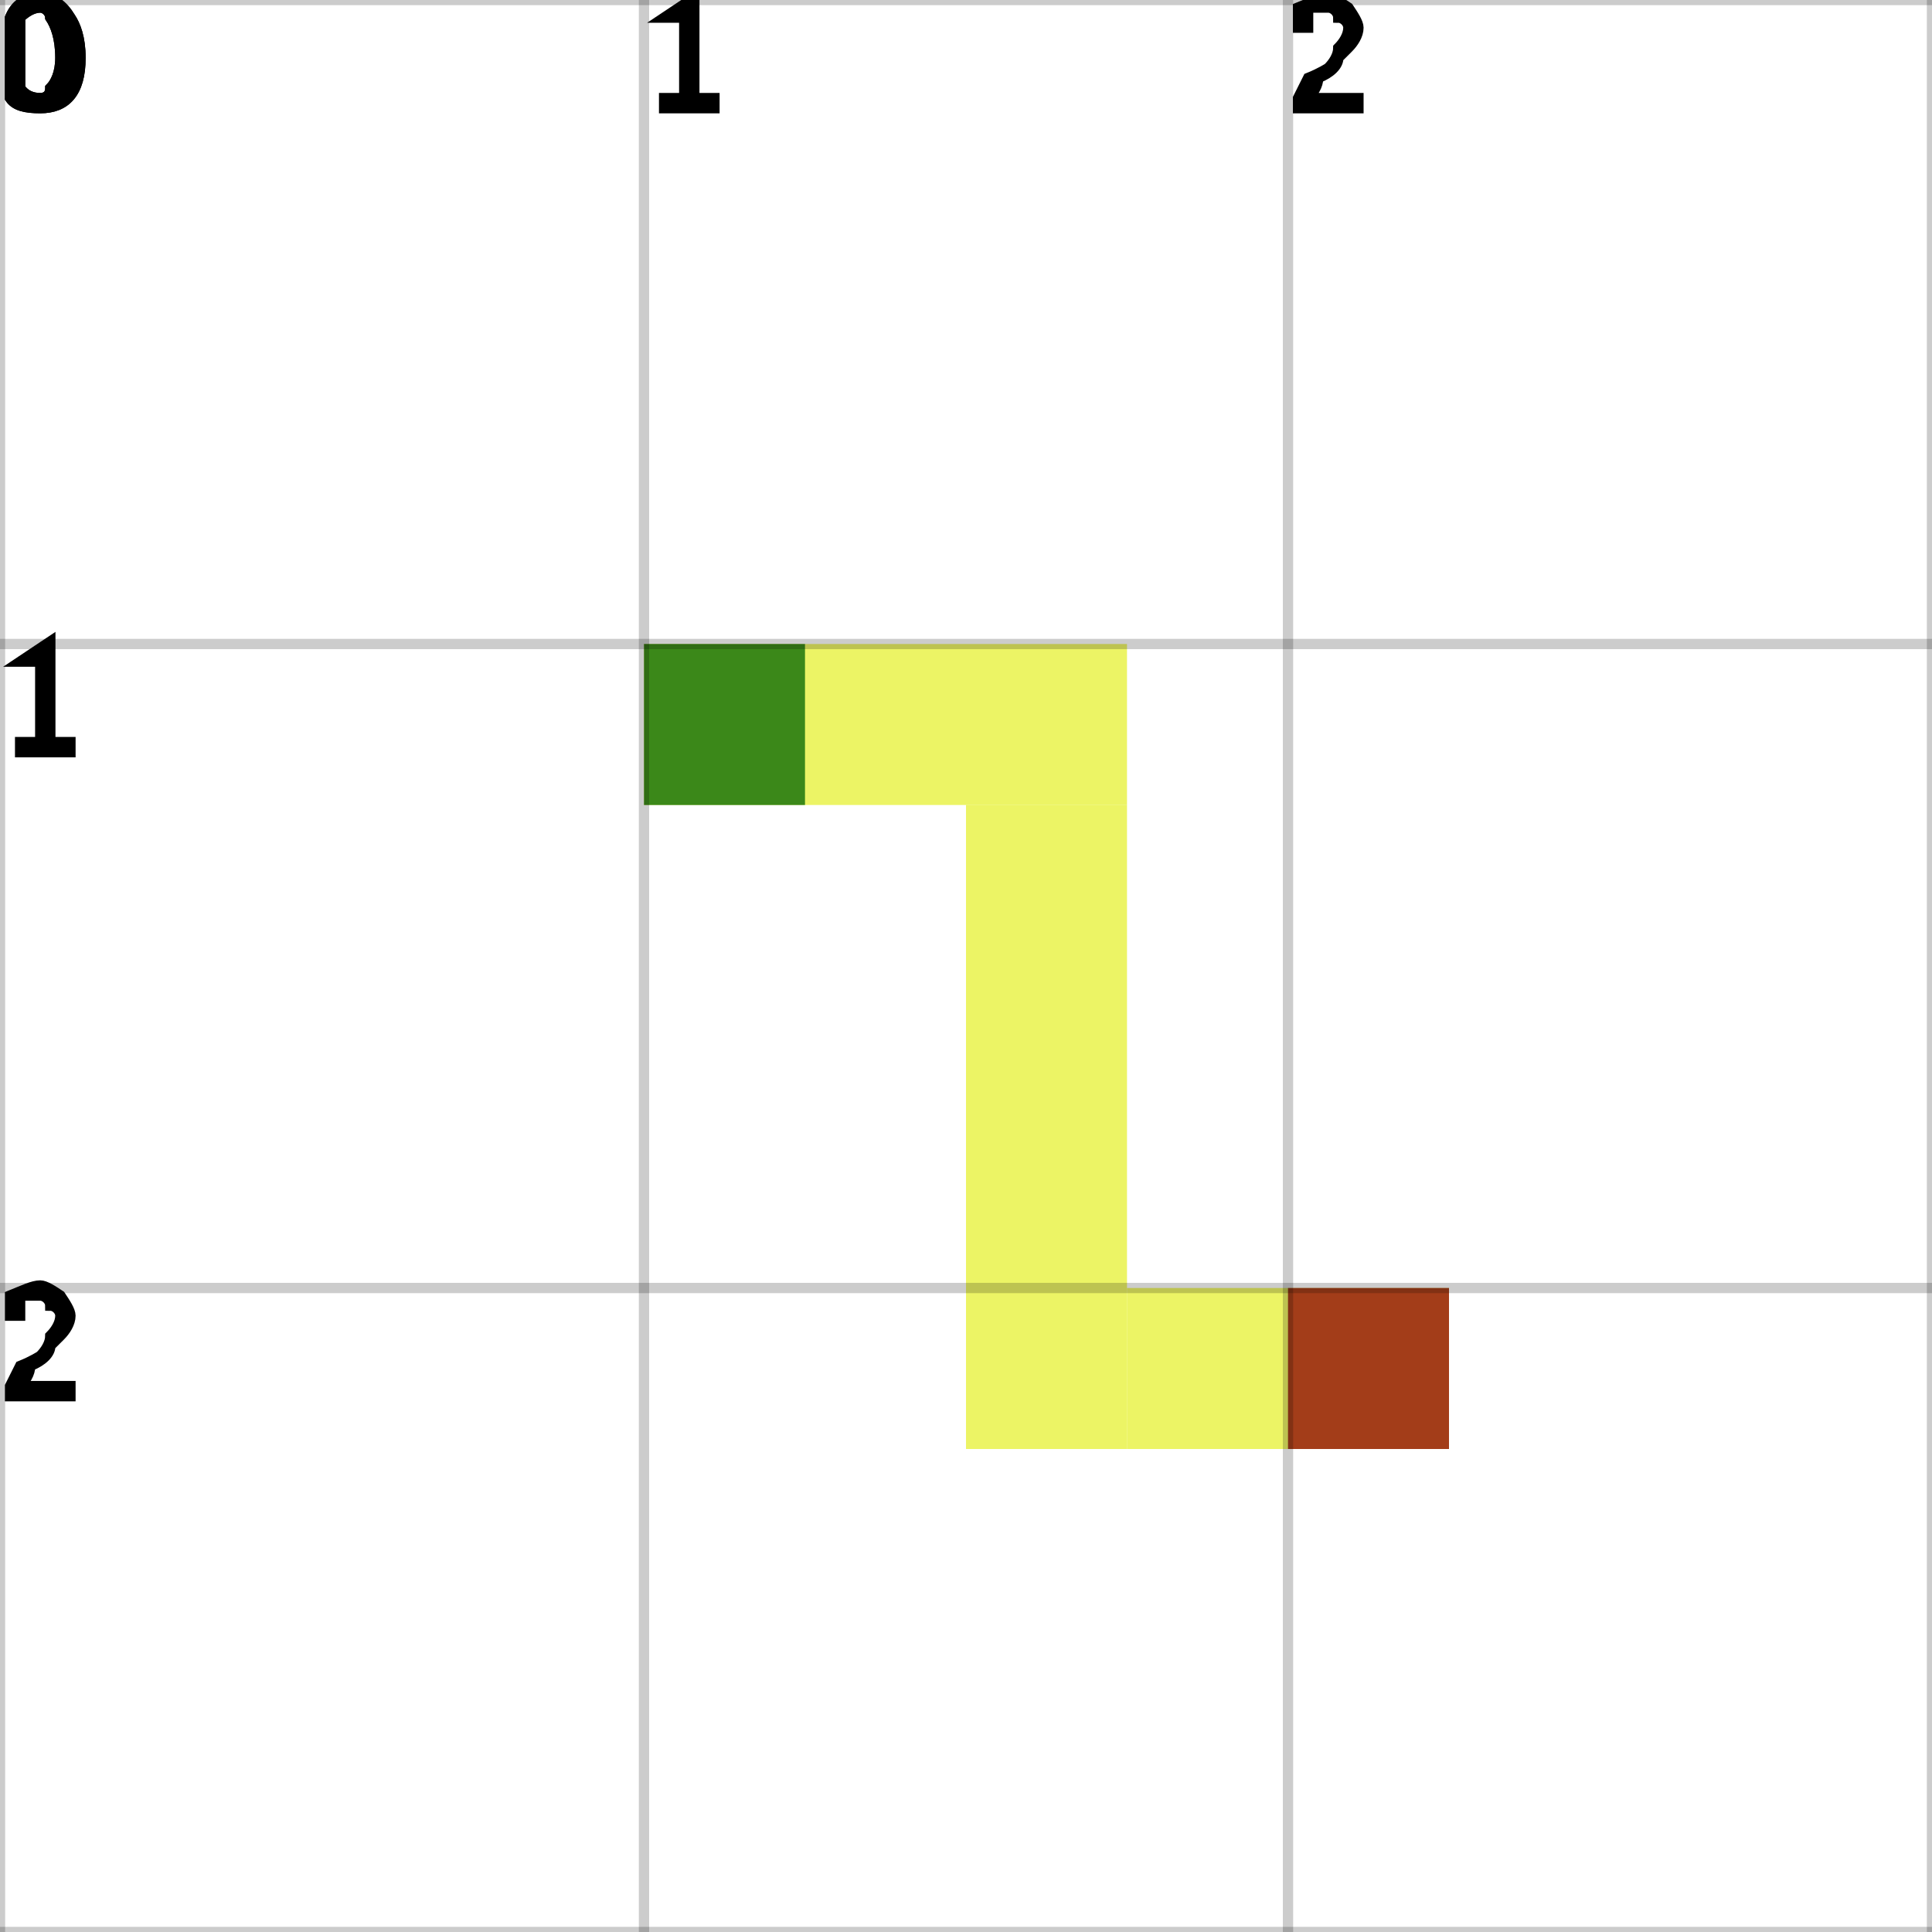
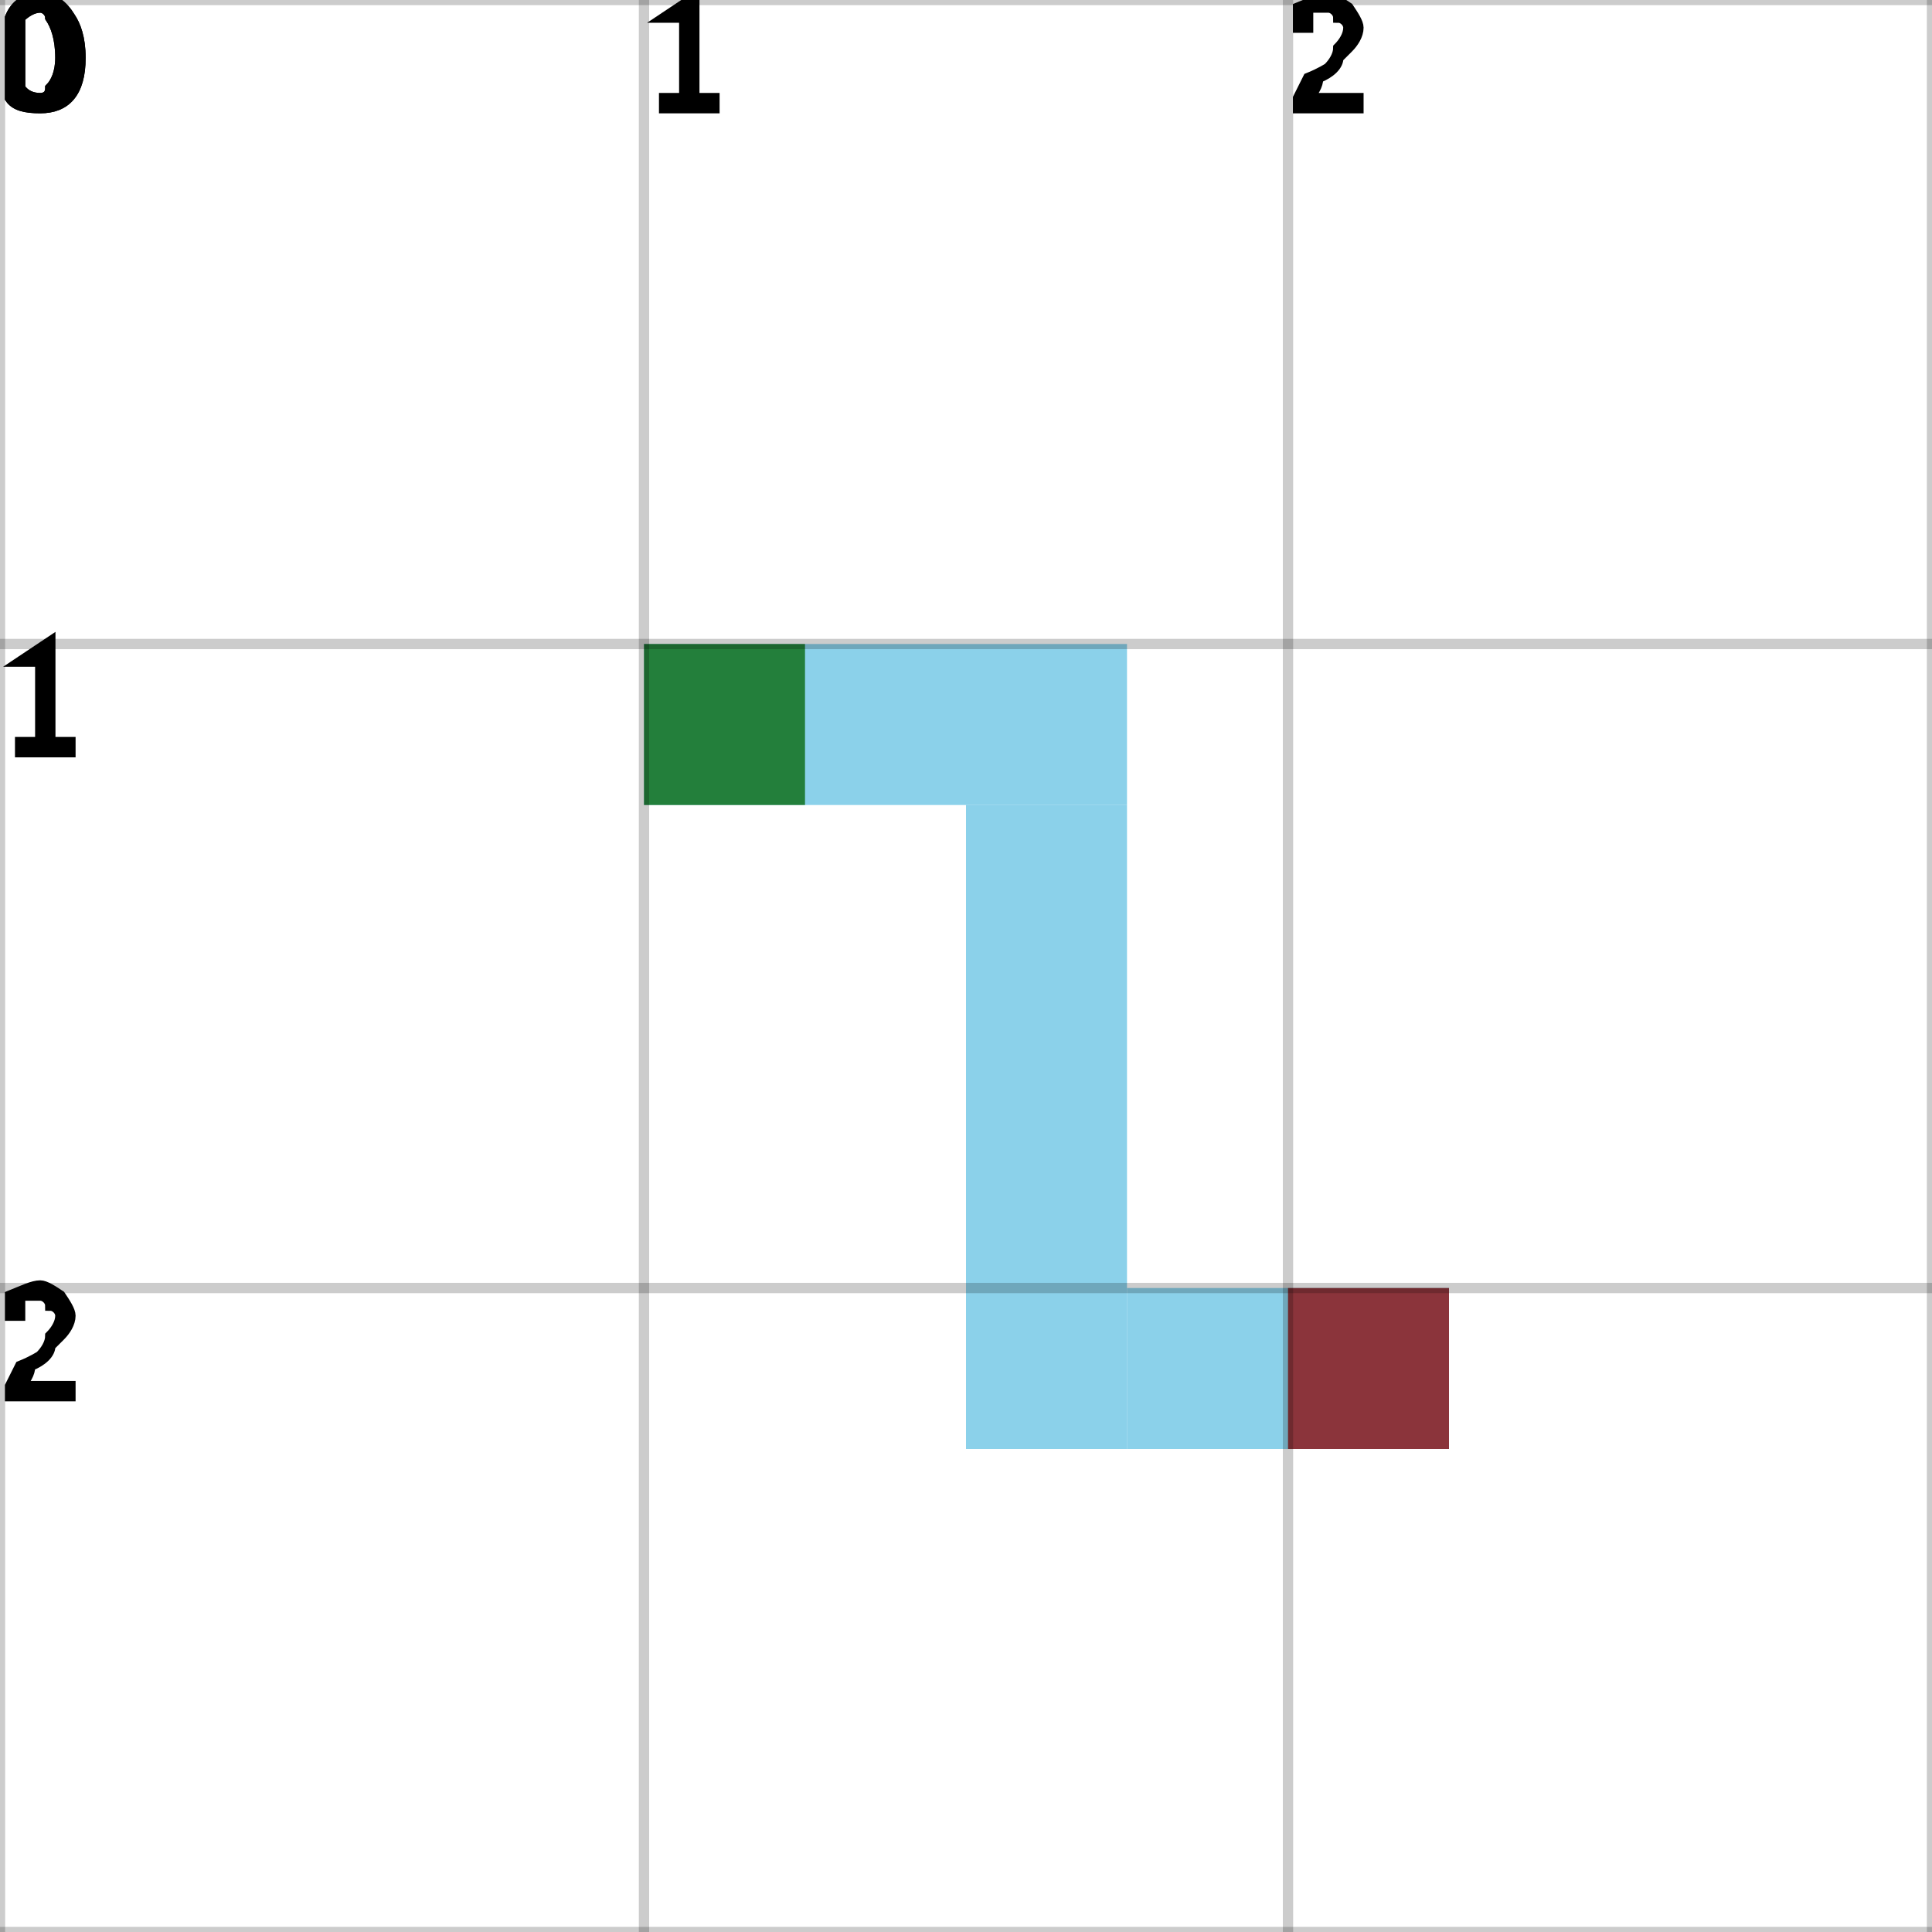
<svg xmlns="http://www.w3.org/2000/svg" height="100%" viewBox="0 0 3 3" width="100%" background-color="none">
-   <path d="M 1 1.25 L 1.75 1.25 L 1.75 1 L 1 1 Z" fill="#E5F031" opacity="0.75" stroke="transparent" stroke-width="0.5" />
-   <path d="M 1.75 1.25 L 1.5 1.25 L 1.5 2.25 L 1.75 2.25 Z" fill="#E5F031" opacity="0.75" stroke="transparent" stroke-width="0.5" />
-   <path d="M 1.75 2.25 L 2.25 2.25 L 2.25 2 L 1.75 2 Z" fill="#E5F031" opacity="0.75" stroke="transparent" stroke-width="0.5" />
+   <path d="M 1 1.25 L 1.75 1.25 L 1.75 1 L 1 1 Z" fill="#64C2E3" opacity="0.75" stroke="transparent" stroke-width="0.5" />
+   <path d="M 1.75 1.25 L 1.5 1.25 L 1.5 2.25 L 1.75 2.25 Z" fill="#64C2E3" opacity="0.75" stroke="transparent" stroke-width="0.5" />
+   <path d="M 1.75 2.25 L 2.25 2.25 L 2.25 2 L 1.75 2 Z" fill="#64C2E3" opacity="0.75" stroke="transparent" stroke-width="0.5" />
  <rect fill="darkGreen" height="0.25" opacity="0.75" stroke="transparent" stroke-width="0.5" width="0.25" x="1" y="1" />
  <rect fill="darkRed" height="0.25" opacity="0.75" stroke="transparent" stroke-width="0.5" width="0.25" x="2" y="2" />
  <line dominant-baseline="hanging" fill="transparent" font-size="0.25" opacity="0.2" stroke="black" stroke-width="0.016" text-anchor="start" x1="0" x2="0" y1="0" y2="3" />
  <text dominant-baseline="hanging" fill="black" font-size="0.25" opacity="1" stroke="black" stroke-width="0.016" text-anchor="start" x="0" y="0">0</text>
  <line dominant-baseline="hanging" fill="transparent" font-size="0.25" opacity="0.2" stroke="black" stroke-width="0.016" text-anchor="start" x1="1" x2="1" y1="0" y2="3" />
  <text dominant-baseline="hanging" fill="black" font-size="0.25" opacity="1" stroke="black" stroke-width="0.016" text-anchor="start" x="1" y="0">1</text>
  <line dominant-baseline="hanging" fill="transparent" font-size="0.25" opacity="0.2" stroke="black" stroke-width="0.016" text-anchor="start" x1="2" x2="2" y1="0" y2="3" />
  <text dominant-baseline="hanging" fill="black" font-size="0.25" opacity="1" stroke="black" stroke-width="0.016" text-anchor="start" x="2" y="0">2</text>
  <line dominant-baseline="hanging" fill="transparent" font-size="0.25" opacity="0.2" stroke="black" stroke-width="0.016" text-anchor="start" x1="3" x2="3" y1="0" y2="3" />
  <line dominant-baseline="hanging" fill="transparent" font-size="0.25" opacity="0.2" stroke="black" stroke-width="0.016" text-anchor="start" x1="0" x2="3" y1="0" y2="0" />
  <text dominant-baseline="hanging" fill="black" font-size="0.25" opacity="1" stroke="black" stroke-width="0.016" text-anchor="start" x="0" y="0">0</text>
  <line dominant-baseline="hanging" fill="transparent" font-size="0.25" opacity="0.2" stroke="black" stroke-width="0.016" text-anchor="start" x1="0" x2="3" y1="1" y2="1" />
  <text dominant-baseline="hanging" fill="black" font-size="0.25" opacity="1" stroke="black" stroke-width="0.016" text-anchor="start" x="0" y="1">1</text>
  <line dominant-baseline="hanging" fill="transparent" font-size="0.25" opacity="0.2" stroke="black" stroke-width="0.016" text-anchor="start" x1="0" x2="3" y1="2" y2="2" />
  <text dominant-baseline="hanging" fill="black" font-size="0.25" opacity="1" stroke="black" stroke-width="0.016" text-anchor="start" x="0" y="2">2</text>
  <line dominant-baseline="hanging" fill="transparent" font-size="0.25" opacity="0.2" stroke="black" stroke-width="0.016" text-anchor="start" x1="0" x2="3" y1="3" y2="3" />
</svg>
